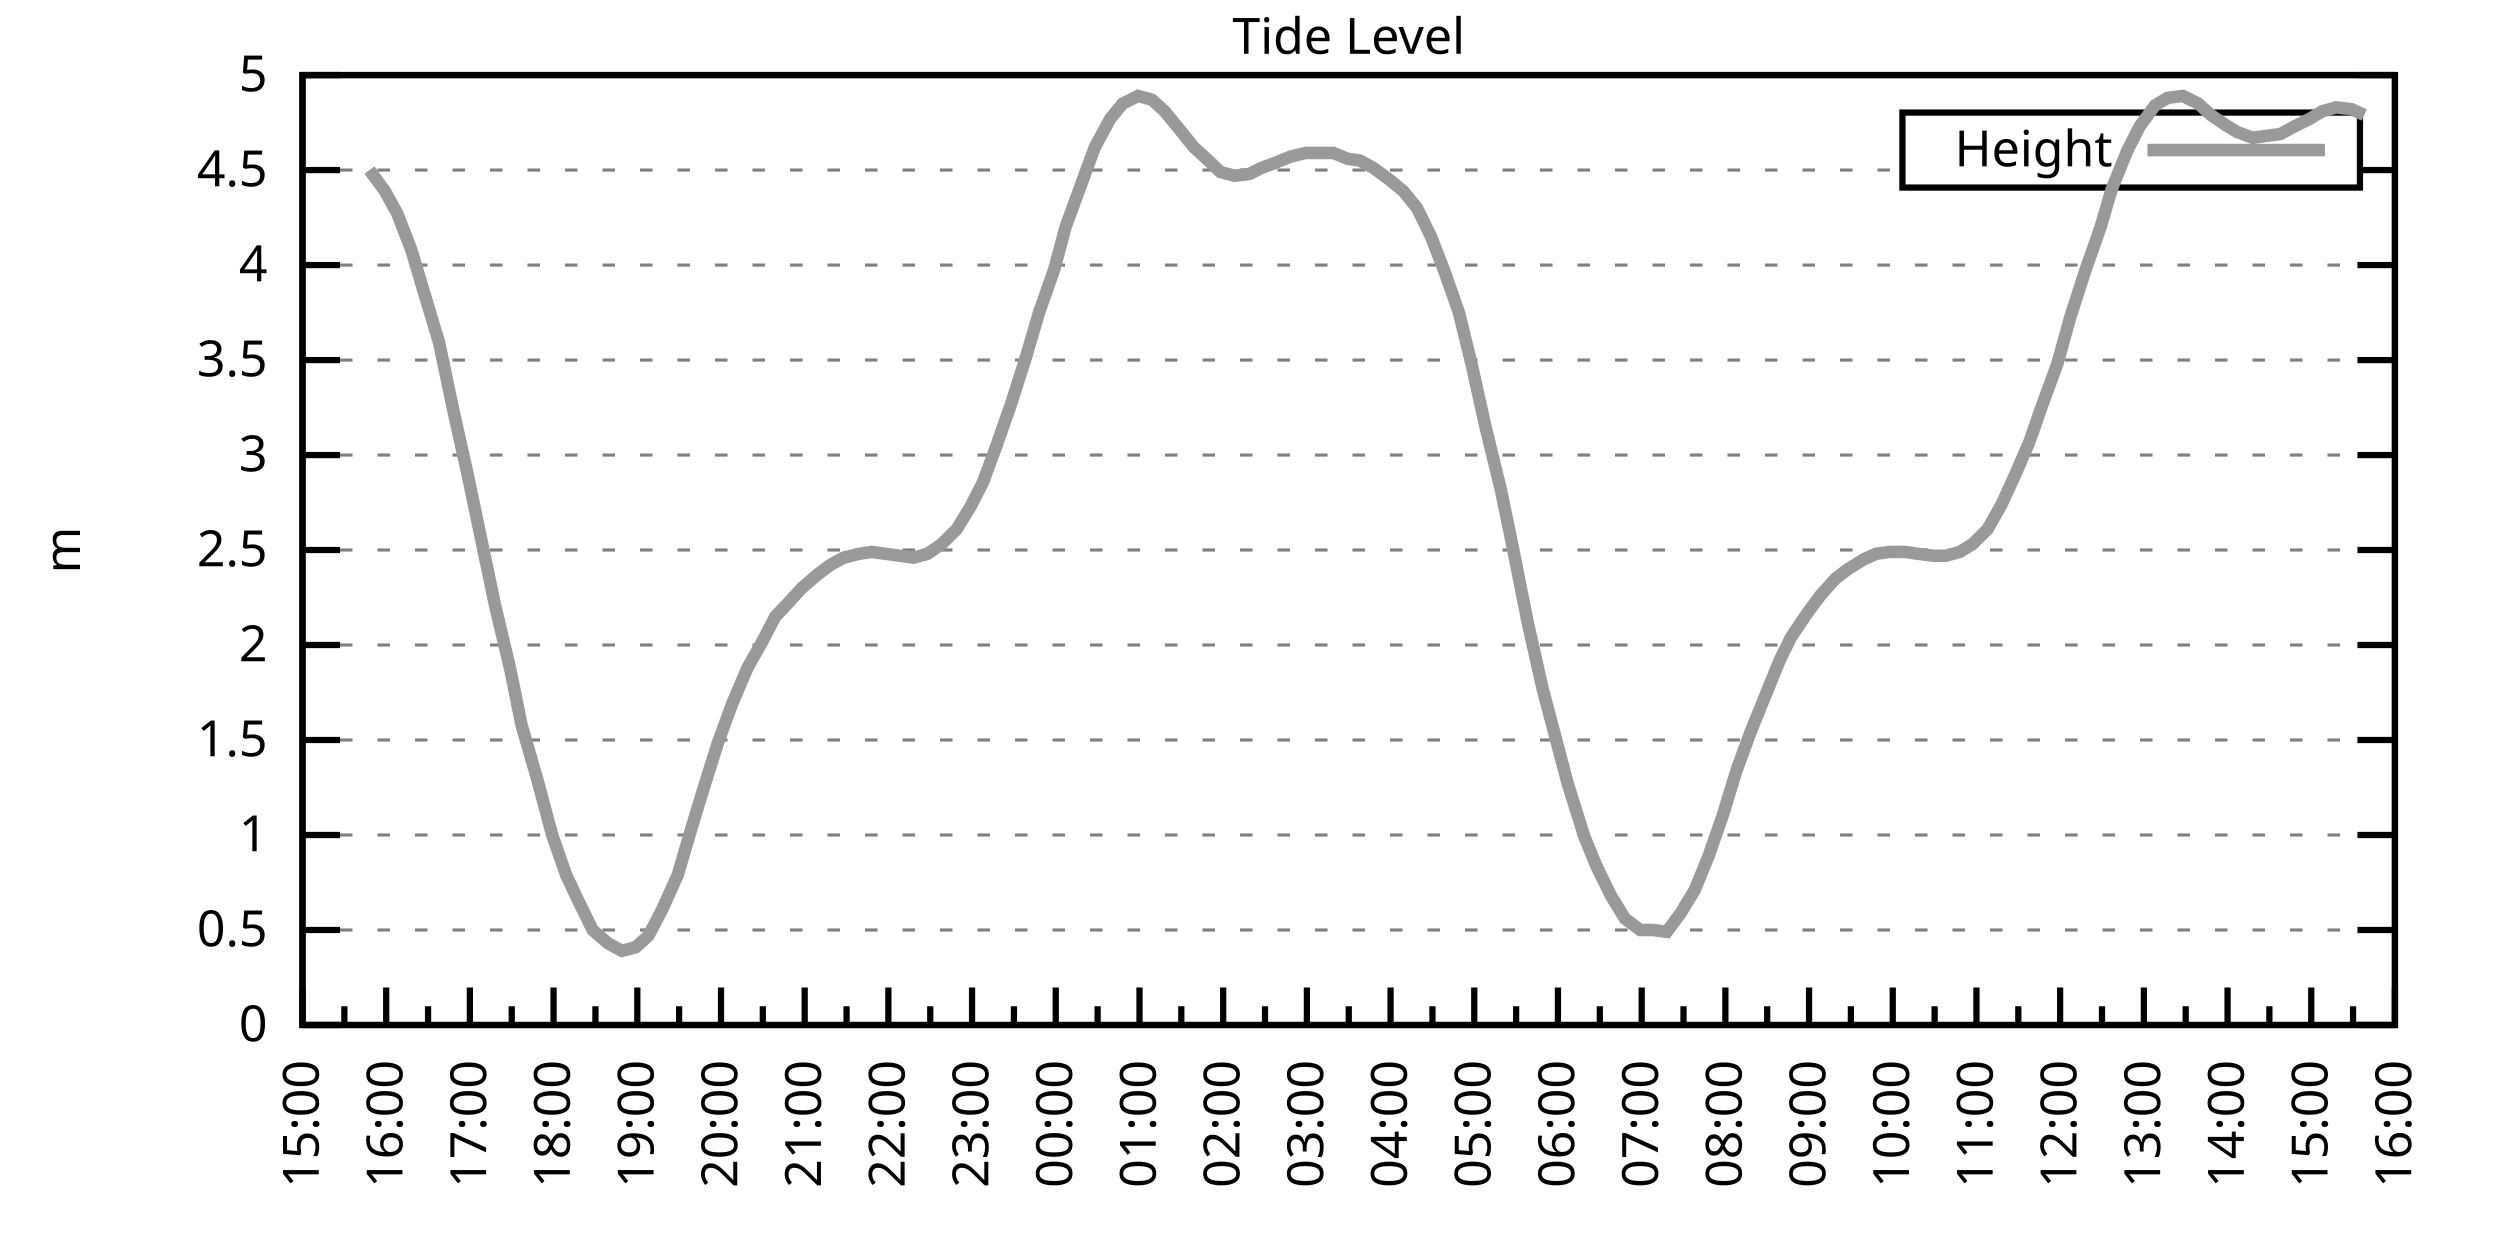
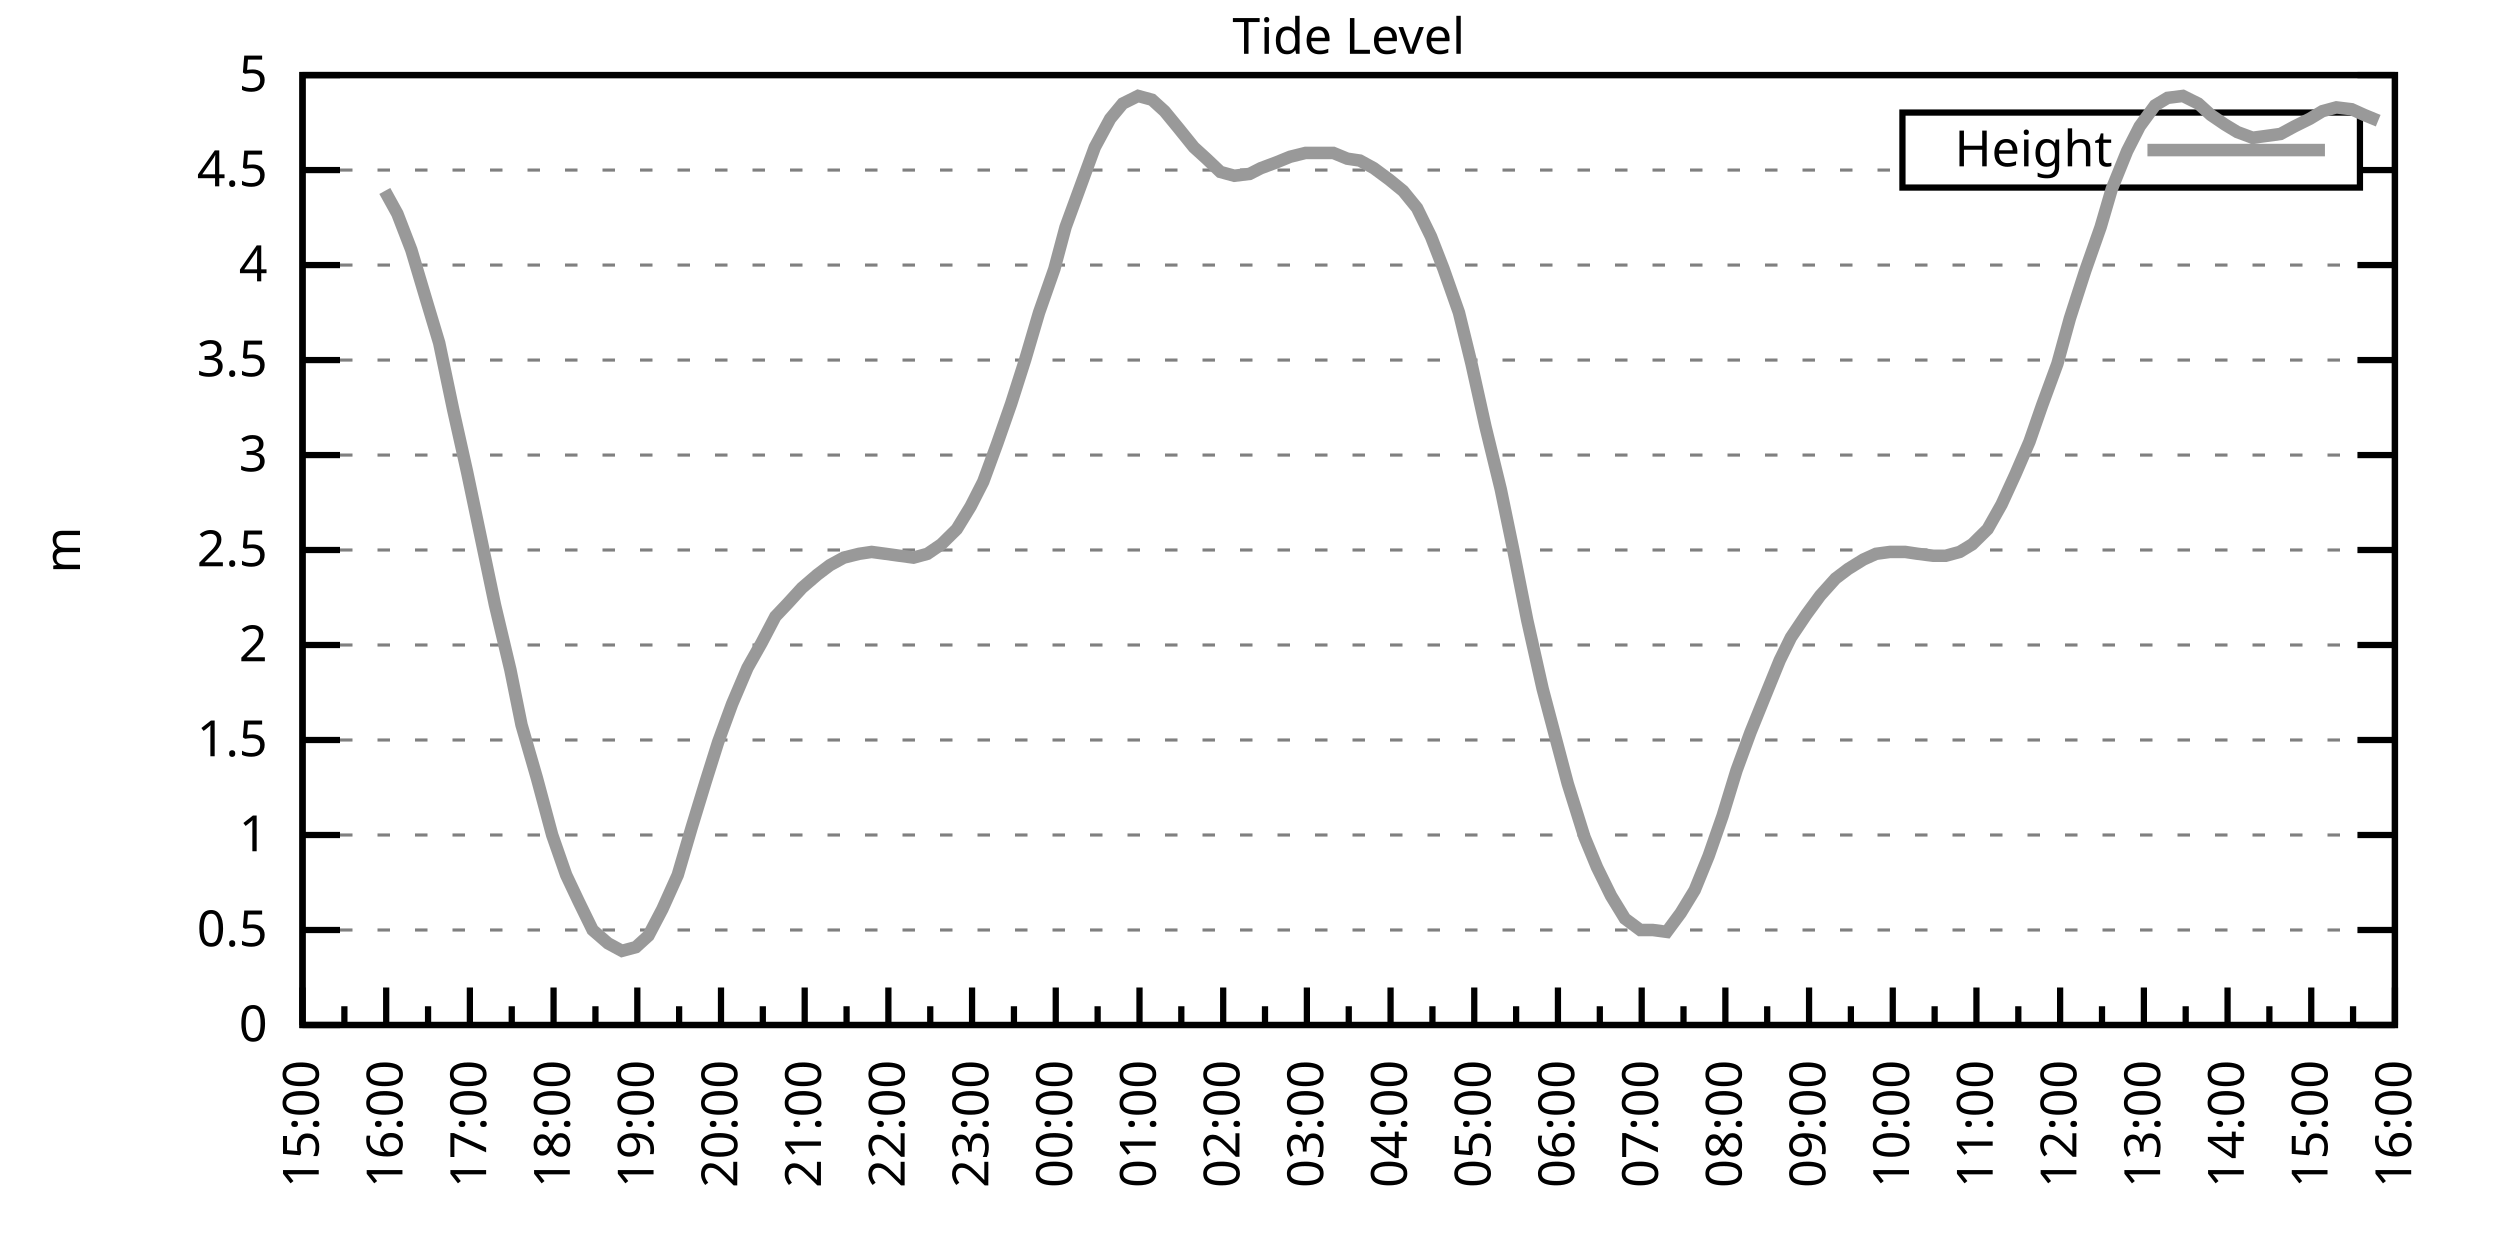
<svg xmlns="http://www.w3.org/2000/svg" xmlns:xlink="http://www.w3.org/1999/xlink" width="400" height="200" viewBox="0 0 400 200">
  <g id="gnuplot_canvas">
    <rect x="0" y="0" width="400" height="200" fill="none" />
    <defs>
      <circle id="gpDot" r="0.5" stroke-width="0.5" stroke="currentColor" />
      <path id="gpPt0" stroke-width="0.333" stroke="currentColor" d="M-1,0 h2 M0,-1 v2" />
      <path id="gpPt1" stroke-width="0.333" stroke="currentColor" d="M-1,-1 L1,1 M1,-1 L-1,1" />
      <path id="gpPt2" stroke-width="0.333" stroke="currentColor" d="M-1,0 L1,0 M0,-1 L0,1 M-1,-1 L1,1 M-1,1 L1,-1" />
      <rect id="gpPt3" stroke-width="0.333" stroke="currentColor" x="-1" y="-1" width="2" height="2" />
      <rect id="gpPt4" stroke-width="0.333" stroke="currentColor" fill="currentColor" x="-1" y="-1" width="2" height="2" />
      <circle id="gpPt5" stroke-width="0.333" stroke="currentColor" cx="0" cy="0" r="1" />
      <use xlink:href="#gpPt5" id="gpPt6" fill="currentColor" stroke="none" />
      <path id="gpPt7" stroke-width="0.333" stroke="currentColor" d="M0,-1.33 L-1.33,0.67 L1.33,0.67 z" />
      <use xlink:href="#gpPt7" id="gpPt8" fill="currentColor" stroke="none" />
      <use xlink:href="#gpPt7" id="gpPt9" stroke="currentColor" transform="rotate(180)" />
      <use xlink:href="#gpPt9" id="gpPt10" fill="currentColor" stroke="none" />
      <use xlink:href="#gpPt3" id="gpPt11" stroke="currentColor" transform="rotate(45)" />
      <use xlink:href="#gpPt11" id="gpPt12" fill="currentColor" stroke="none" />
      <path id="gpPt13" stroke-width="0.333" stroke="currentColor" d="M0,1.330 L1.265,0.411 L0.782,-1.067 L-0.782,-1.076 L-1.265,0.411 z" />
      <use xlink:href="#gpPt13" id="gpPt14" fill="currentColor" stroke="none" />
      <filter id="textbox" filterUnits="objectBoundingBox" x="0" y="0" height="1" width="1">
        <feFlood flood-color="white" flood-opacity="1" result="bgnd" />
        <feComposite in="SourceGraphic" in2="bgnd" operator="atop" />
      </filter>
      <filter id="greybox" filterUnits="objectBoundingBox" x="0" y="0" height="1" width="1">
        <feFlood flood-color="lightgrey" flood-opacity="1" result="grey" />
        <feComposite in="SourceGraphic" in2="grey" operator="atop" />
      </filter>
    </defs>
    <g fill="none" color="white" stroke="currentColor" stroke-width="1.00" stroke-linecap="butt" stroke-linejoin="miter">
</g>
    <g fill="none" color="black" stroke="currentColor" stroke-width="1.00" stroke-linecap="butt" stroke-linejoin="miter">
      <g stroke="none" shape-rendering="crispEdges">
        <polygon fill="rgb(255, 255, 255)" points="48.40,164.00 383.18,164.00 383.18,12.02 48.40,12.02 " />
      </g>
    </g>
    <g fill="none" color="black" stroke="currentColor" stroke-width="1.00" stroke-linecap="butt" stroke-linejoin="miter">
</g>
    <g fill="none" color="black" stroke="black" stroke-width="0.50" stroke-linecap="butt" stroke-linejoin="miter">
</g>
    <g fill="none" color="gray" stroke="currentColor" stroke-width="0.50" stroke-linecap="butt" stroke-linejoin="miter">
      <path stroke="gray" stroke-dasharray="2,4" class="gridline" d="M48.40,164.00 L383.19,164.00  " />
    </g>
    <g fill="none" color="gray" stroke="gray" stroke-width="1.00" stroke-linecap="butt" stroke-linejoin="miter">
</g>
    <g fill="none" color="black" stroke="currentColor" stroke-width="1.00" stroke-linecap="butt" stroke-linejoin="miter">
      <path stroke="black" d="M48.40,164.00 L54.40,164.00 M383.19,164.00 L377.19,164.00  " />
      <g transform="translate(42.80,166.60)" stroke="none" fill="black" font-family="Sans" font-size="8.00" text-anchor="end">
        <text>
          <tspan font-family="Sans"> 0</tspan>
        </text>
      </g>
    </g>
    <g fill="none" color="black" stroke="currentColor" stroke-width="1.00" stroke-linecap="butt" stroke-linejoin="miter">
</g>
    <g fill="none" color="black" stroke="black" stroke-width="0.50" stroke-linecap="butt" stroke-linejoin="miter">
</g>
    <g fill="none" color="gray" stroke="currentColor" stroke-width="0.50" stroke-linecap="butt" stroke-linejoin="miter">
      <path stroke="gray" stroke-dasharray="2,4" class="gridline" d="M48.40,148.80 L383.19,148.80  " />
    </g>
    <g fill="none" color="gray" stroke="gray" stroke-width="1.00" stroke-linecap="butt" stroke-linejoin="miter">
</g>
    <g fill="none" color="black" stroke="currentColor" stroke-width="1.00" stroke-linecap="butt" stroke-linejoin="miter">
      <path stroke="black" d="M48.40,148.80 L54.40,148.80 M383.19,148.80 L377.19,148.80  " />
      <g transform="translate(42.80,151.40)" stroke="none" fill="black" font-family="Sans" font-size="8.00" text-anchor="end">
        <text>
          <tspan font-family="Sans"> 0.5</tspan>
        </text>
      </g>
    </g>
    <g fill="none" color="black" stroke="currentColor" stroke-width="1.00" stroke-linecap="butt" stroke-linejoin="miter">
</g>
    <g fill="none" color="black" stroke="black" stroke-width="0.50" stroke-linecap="butt" stroke-linejoin="miter">
</g>
    <g fill="none" color="gray" stroke="currentColor" stroke-width="0.50" stroke-linecap="butt" stroke-linejoin="miter">
      <path stroke="gray" stroke-dasharray="2,4" class="gridline" d="M48.40,133.60 L383.19,133.60  " />
    </g>
    <g fill="none" color="gray" stroke="gray" stroke-width="1.00" stroke-linecap="butt" stroke-linejoin="miter">
</g>
    <g fill="none" color="black" stroke="currentColor" stroke-width="1.00" stroke-linecap="butt" stroke-linejoin="miter">
      <path stroke="black" d="M48.40,133.60 L54.40,133.60 M383.19,133.60 L377.19,133.60  " />
      <g transform="translate(42.80,136.20)" stroke="none" fill="black" font-family="Sans" font-size="8.00" text-anchor="end">
        <text>
          <tspan font-family="Sans"> 1</tspan>
        </text>
      </g>
    </g>
    <g fill="none" color="black" stroke="currentColor" stroke-width="1.00" stroke-linecap="butt" stroke-linejoin="miter">
</g>
    <g fill="none" color="black" stroke="black" stroke-width="0.50" stroke-linecap="butt" stroke-linejoin="miter">
</g>
    <g fill="none" color="gray" stroke="currentColor" stroke-width="0.50" stroke-linecap="butt" stroke-linejoin="miter">
      <path stroke="gray" stroke-dasharray="2,4" class="gridline" d="M48.40,118.40 L383.19,118.40  " />
    </g>
    <g fill="none" color="gray" stroke="gray" stroke-width="1.00" stroke-linecap="butt" stroke-linejoin="miter">
</g>
    <g fill="none" color="black" stroke="currentColor" stroke-width="1.00" stroke-linecap="butt" stroke-linejoin="miter">
      <path stroke="black" d="M48.40,118.40 L54.40,118.40 M383.19,118.40 L377.19,118.40  " />
      <g transform="translate(42.80,121.00)" stroke="none" fill="black" font-family="Sans" font-size="8.00" text-anchor="end">
        <text>
          <tspan font-family="Sans"> 1.5</tspan>
        </text>
      </g>
    </g>
    <g fill="none" color="black" stroke="currentColor" stroke-width="1.00" stroke-linecap="butt" stroke-linejoin="miter">
</g>
    <g fill="none" color="black" stroke="black" stroke-width="0.50" stroke-linecap="butt" stroke-linejoin="miter">
</g>
    <g fill="none" color="gray" stroke="currentColor" stroke-width="0.50" stroke-linecap="butt" stroke-linejoin="miter">
      <path stroke="gray" stroke-dasharray="2,4" class="gridline" d="M48.40,103.20 L383.19,103.20  " />
    </g>
    <g fill="none" color="gray" stroke="gray" stroke-width="1.00" stroke-linecap="butt" stroke-linejoin="miter">
</g>
    <g fill="none" color="black" stroke="currentColor" stroke-width="1.00" stroke-linecap="butt" stroke-linejoin="miter">
      <path stroke="black" d="M48.40,103.20 L54.40,103.20 M383.19,103.20 L377.19,103.20  " />
      <g transform="translate(42.80,105.80)" stroke="none" fill="black" font-family="Sans" font-size="8.00" text-anchor="end">
        <text>
          <tspan font-family="Sans"> 2</tspan>
        </text>
      </g>
    </g>
    <g fill="none" color="black" stroke="currentColor" stroke-width="1.00" stroke-linecap="butt" stroke-linejoin="miter">
</g>
    <g fill="none" color="black" stroke="black" stroke-width="0.50" stroke-linecap="butt" stroke-linejoin="miter">
</g>
    <g fill="none" color="gray" stroke="currentColor" stroke-width="0.50" stroke-linecap="butt" stroke-linejoin="miter">
      <path stroke="gray" stroke-dasharray="2,4" class="gridline" d="M48.40,88.00 L383.19,88.00  " />
    </g>
    <g fill="none" color="gray" stroke="gray" stroke-width="1.00" stroke-linecap="butt" stroke-linejoin="miter">
</g>
    <g fill="none" color="black" stroke="currentColor" stroke-width="1.00" stroke-linecap="butt" stroke-linejoin="miter">
      <path stroke="black" d="M48.40,88.00 L54.40,88.00 M383.19,88.00 L377.19,88.00  " />
      <g transform="translate(42.80,90.60)" stroke="none" fill="black" font-family="Sans" font-size="8.00" text-anchor="end">
        <text>
          <tspan font-family="Sans"> 2.5</tspan>
        </text>
      </g>
    </g>
    <g fill="none" color="black" stroke="currentColor" stroke-width="1.00" stroke-linecap="butt" stroke-linejoin="miter">
</g>
    <g fill="none" color="black" stroke="black" stroke-width="0.50" stroke-linecap="butt" stroke-linejoin="miter">
</g>
    <g fill="none" color="gray" stroke="currentColor" stroke-width="0.50" stroke-linecap="butt" stroke-linejoin="miter">
      <path stroke="gray" stroke-dasharray="2,4" class="gridline" d="M48.40,72.81 L383.19,72.81  " />
    </g>
    <g fill="none" color="gray" stroke="gray" stroke-width="1.00" stroke-linecap="butt" stroke-linejoin="miter">
</g>
    <g fill="none" color="black" stroke="currentColor" stroke-width="1.00" stroke-linecap="butt" stroke-linejoin="miter">
      <path stroke="black" d="M48.40,72.81 L54.40,72.81 M383.19,72.81 L377.19,72.81  " />
      <g transform="translate(42.80,75.41)" stroke="none" fill="black" font-family="Sans" font-size="8.00" text-anchor="end">
        <text>
          <tspan font-family="Sans"> 3</tspan>
        </text>
      </g>
    </g>
    <g fill="none" color="black" stroke="currentColor" stroke-width="1.00" stroke-linecap="butt" stroke-linejoin="miter">
</g>
    <g fill="none" color="black" stroke="black" stroke-width="0.50" stroke-linecap="butt" stroke-linejoin="miter">
</g>
    <g fill="none" color="gray" stroke="currentColor" stroke-width="0.50" stroke-linecap="butt" stroke-linejoin="miter">
      <path stroke="gray" stroke-dasharray="2,4" class="gridline" d="M48.40,57.61 L383.19,57.61  " />
    </g>
    <g fill="none" color="gray" stroke="gray" stroke-width="1.00" stroke-linecap="butt" stroke-linejoin="miter">
</g>
    <g fill="none" color="black" stroke="currentColor" stroke-width="1.00" stroke-linecap="butt" stroke-linejoin="miter">
      <path stroke="black" d="M48.40,57.61 L54.40,57.61 M383.19,57.61 L377.19,57.61  " />
      <g transform="translate(42.80,60.21)" stroke="none" fill="black" font-family="Sans" font-size="8.00" text-anchor="end">
        <text>
          <tspan font-family="Sans"> 3.5</tspan>
        </text>
      </g>
    </g>
    <g fill="none" color="black" stroke="currentColor" stroke-width="1.00" stroke-linecap="butt" stroke-linejoin="miter">
</g>
    <g fill="none" color="black" stroke="black" stroke-width="0.50" stroke-linecap="butt" stroke-linejoin="miter">
</g>
    <g fill="none" color="gray" stroke="currentColor" stroke-width="0.50" stroke-linecap="butt" stroke-linejoin="miter">
      <path stroke="gray" stroke-dasharray="2,4" class="gridline" d="M48.40,42.41 L383.19,42.41  " />
    </g>
    <g fill="none" color="gray" stroke="gray" stroke-width="1.00" stroke-linecap="butt" stroke-linejoin="miter">
</g>
    <g fill="none" color="black" stroke="currentColor" stroke-width="1.00" stroke-linecap="butt" stroke-linejoin="miter">
      <path stroke="black" d="M48.40,42.41 L54.40,42.41 M383.19,42.41 L377.19,42.41  " />
      <g transform="translate(42.80,45.01)" stroke="none" fill="black" font-family="Sans" font-size="8.00" text-anchor="end">
        <text>
          <tspan font-family="Sans"> 4</tspan>
        </text>
      </g>
    </g>
    <g fill="none" color="black" stroke="currentColor" stroke-width="1.00" stroke-linecap="butt" stroke-linejoin="miter">
</g>
    <g fill="none" color="black" stroke="black" stroke-width="0.50" stroke-linecap="butt" stroke-linejoin="miter">
</g>
    <g fill="none" color="gray" stroke="currentColor" stroke-width="0.50" stroke-linecap="butt" stroke-linejoin="miter">
      <path stroke="gray" stroke-dasharray="2,4" class="gridline" d="M48.40,27.21 L304.39,27.21 M377.59,27.21 L383.19,27.21  " />
    </g>
    <g fill="none" color="gray" stroke="gray" stroke-width="1.00" stroke-linecap="butt" stroke-linejoin="miter">
</g>
    <g fill="none" color="black" stroke="currentColor" stroke-width="1.00" stroke-linecap="butt" stroke-linejoin="miter">
      <path stroke="black" d="M48.40,27.21 L54.40,27.21 M383.19,27.21 L377.19,27.21  " />
      <g transform="translate(42.80,29.81)" stroke="none" fill="black" font-family="Sans" font-size="8.00" text-anchor="end">
        <text>
          <tspan font-family="Sans"> 4.5</tspan>
        </text>
      </g>
    </g>
    <g fill="none" color="black" stroke="currentColor" stroke-width="1.00" stroke-linecap="butt" stroke-linejoin="miter">
</g>
    <g fill="none" color="black" stroke="black" stroke-width="0.50" stroke-linecap="butt" stroke-linejoin="miter">
</g>
    <g fill="none" color="gray" stroke="currentColor" stroke-width="0.50" stroke-linecap="butt" stroke-linejoin="miter">
      <path stroke="gray" stroke-dasharray="2,4" class="gridline" d="M48.40,12.01 L383.19,12.01  " />
    </g>
    <g fill="none" color="gray" stroke="gray" stroke-width="1.00" stroke-linecap="butt" stroke-linejoin="miter">
</g>
    <g fill="none" color="black" stroke="currentColor" stroke-width="1.00" stroke-linecap="butt" stroke-linejoin="miter">
      <path stroke="black" d="M48.40,12.01 L54.40,12.01 M383.19,12.01 L377.19,12.01  " />
      <g transform="translate(42.80,14.61)" stroke="none" fill="black" font-family="Sans" font-size="8.00" text-anchor="end">
        <text>
          <tspan font-family="Sans"> 5</tspan>
        </text>
      </g>
    </g>
    <g fill="none" color="black" stroke="currentColor" stroke-width="1.00" stroke-linecap="butt" stroke-linejoin="miter">
      <path stroke="black" d="M48.40,164.00 L48.40,158.00  " />
      <g transform="translate(51.00,169.60) rotate(270)" stroke="none" fill="black" font-family="Sans" font-size="8.00" text-anchor="end">
        <text>
          <tspan font-family="Sans">15:00</tspan>
        </text>
      </g>
    </g>
    <g fill="none" color="black" stroke="currentColor" stroke-width="1.00" stroke-linecap="butt" stroke-linejoin="miter">
      <path stroke="black" d="M55.10,164.00 L55.10,161.00 M61.79,164.00 L61.79,158.00  " />
      <g transform="translate(64.39,169.60) rotate(270)" stroke="none" fill="black" font-family="Sans" font-size="8.00" text-anchor="end">
        <text>
          <tspan font-family="Sans">16:00</tspan>
        </text>
      </g>
    </g>
    <g fill="none" color="black" stroke="currentColor" stroke-width="1.00" stroke-linecap="butt" stroke-linejoin="miter">
      <path stroke="black" d="M68.49,164.00 L68.49,161.00 M75.18,164.00 L75.18,158.00  " />
      <g transform="translate(77.78,169.60) rotate(270)" stroke="none" fill="black" font-family="Sans" font-size="8.00" text-anchor="end">
        <text>
          <tspan font-family="Sans">17:00</tspan>
        </text>
      </g>
    </g>
    <g fill="none" color="black" stroke="currentColor" stroke-width="1.00" stroke-linecap="butt" stroke-linejoin="miter">
      <path stroke="black" d="M81.88,164.00 L81.88,161.00 M88.57,164.00 L88.57,158.00  " />
      <g transform="translate(91.17,169.60) rotate(270)" stroke="none" fill="black" font-family="Sans" font-size="8.00" text-anchor="end">
        <text>
          <tspan font-family="Sans">18:00</tspan>
        </text>
      </g>
    </g>
    <g fill="none" color="black" stroke="currentColor" stroke-width="1.00" stroke-linecap="butt" stroke-linejoin="miter">
      <path stroke="black" d="M95.27,164.00 L95.27,161.00 M101.97,164.00 L101.97,158.00  " />
      <g transform="translate(104.57,169.60) rotate(270)" stroke="none" fill="black" font-family="Sans" font-size="8.00" text-anchor="end">
        <text>
          <tspan font-family="Sans">19:00</tspan>
        </text>
      </g>
    </g>
    <g fill="none" color="black" stroke="currentColor" stroke-width="1.00" stroke-linecap="butt" stroke-linejoin="miter">
      <path stroke="black" d="M108.66,164.00 L108.66,161.00 M115.36,164.00 L115.36,158.00  " />
      <g transform="translate(117.96,169.60) rotate(270)" stroke="none" fill="black" font-family="Sans" font-size="8.00" text-anchor="end">
        <text>
          <tspan font-family="Sans">20:00</tspan>
        </text>
      </g>
    </g>
    <g fill="none" color="black" stroke="currentColor" stroke-width="1.00" stroke-linecap="butt" stroke-linejoin="miter">
      <path stroke="black" d="M122.05,164.00 L122.05,161.00 M128.75,164.00 L128.75,158.00  " />
      <g transform="translate(131.35,169.60) rotate(270)" stroke="none" fill="black" font-family="Sans" font-size="8.00" text-anchor="end">
        <text>
          <tspan font-family="Sans">21:00</tspan>
        </text>
      </g>
    </g>
    <g fill="none" color="black" stroke="currentColor" stroke-width="1.00" stroke-linecap="butt" stroke-linejoin="miter">
      <path stroke="black" d="M135.45,164.00 L135.45,161.00 M142.14,164.00 L142.14,158.00  " />
      <g transform="translate(144.74,169.60) rotate(270)" stroke="none" fill="black" font-family="Sans" font-size="8.00" text-anchor="end">
        <text>
          <tspan font-family="Sans">22:00</tspan>
        </text>
      </g>
    </g>
    <g fill="none" color="black" stroke="currentColor" stroke-width="1.00" stroke-linecap="butt" stroke-linejoin="miter">
      <path stroke="black" d="M148.84,164.00 L148.84,161.00 M155.53,164.00 L155.53,158.00  " />
      <g transform="translate(158.13,169.60) rotate(270)" stroke="none" fill="black" font-family="Sans" font-size="8.00" text-anchor="end">
        <text>
          <tspan font-family="Sans">23:00</tspan>
        </text>
      </g>
    </g>
    <g fill="none" color="black" stroke="currentColor" stroke-width="1.00" stroke-linecap="butt" stroke-linejoin="miter">
      <path stroke="black" d="M162.23,164.00 L162.23,161.00 M168.92,164.00 L168.92,158.00  " />
      <g transform="translate(171.52,169.60) rotate(270)" stroke="none" fill="black" font-family="Sans" font-size="8.00" text-anchor="end">
        <text>
          <tspan font-family="Sans">00:00</tspan>
        </text>
      </g>
    </g>
    <g fill="none" color="black" stroke="currentColor" stroke-width="1.00" stroke-linecap="butt" stroke-linejoin="miter">
      <path stroke="black" d="M175.62,164.00 L175.62,161.00 M182.32,164.00 L182.32,158.00  " />
      <g transform="translate(184.92,169.60) rotate(270)" stroke="none" fill="black" font-family="Sans" font-size="8.00" text-anchor="end">
        <text>
          <tspan font-family="Sans">01:00</tspan>
        </text>
      </g>
    </g>
    <g fill="none" color="black" stroke="currentColor" stroke-width="1.00" stroke-linecap="butt" stroke-linejoin="miter">
      <path stroke="black" d="M189.01,164.00 L189.01,161.00 M195.71,164.00 L195.71,158.00  " />
      <g transform="translate(198.31,169.60) rotate(270)" stroke="none" fill="black" font-family="Sans" font-size="8.00" text-anchor="end">
        <text>
          <tspan font-family="Sans">02:00</tspan>
        </text>
      </g>
    </g>
    <g fill="none" color="black" stroke="currentColor" stroke-width="1.00" stroke-linecap="butt" stroke-linejoin="miter">
      <path stroke="black" d="M202.40,164.00 L202.40,161.00 M209.10,164.00 L209.10,158.00  " />
      <g transform="translate(211.70,169.60) rotate(270)" stroke="none" fill="black" font-family="Sans" font-size="8.00" text-anchor="end">
        <text>
          <tspan font-family="Sans">03:00</tspan>
        </text>
      </g>
    </g>
    <g fill="none" color="black" stroke="currentColor" stroke-width="1.00" stroke-linecap="butt" stroke-linejoin="miter">
      <path stroke="black" d="M215.80,164.00 L215.80,161.00 M222.49,164.00 L222.49,158.00  " />
      <g transform="translate(225.09,169.60) rotate(270)" stroke="none" fill="black" font-family="Sans" font-size="8.00" text-anchor="end">
        <text>
          <tspan font-family="Sans">04:00</tspan>
        </text>
      </g>
    </g>
    <g fill="none" color="black" stroke="currentColor" stroke-width="1.00" stroke-linecap="butt" stroke-linejoin="miter">
      <path stroke="black" d="M229.19,164.00 L229.19,161.00 M235.88,164.00 L235.88,158.00  " />
      <g transform="translate(238.48,169.60) rotate(270)" stroke="none" fill="black" font-family="Sans" font-size="8.00" text-anchor="end">
        <text>
          <tspan font-family="Sans">05:00</tspan>
        </text>
      </g>
    </g>
    <g fill="none" color="black" stroke="currentColor" stroke-width="1.00" stroke-linecap="butt" stroke-linejoin="miter">
      <path stroke="black" d="M242.58,164.00 L242.58,161.00 M249.27,164.00 L249.27,158.00  " />
      <g transform="translate(251.87,169.60) rotate(270)" stroke="none" fill="black" font-family="Sans" font-size="8.00" text-anchor="end">
        <text>
          <tspan font-family="Sans">06:00</tspan>
        </text>
      </g>
    </g>
    <g fill="none" color="black" stroke="currentColor" stroke-width="1.00" stroke-linecap="butt" stroke-linejoin="miter">
      <path stroke="black" d="M255.97,164.00 L255.97,161.00 M262.67,164.00 L262.67,158.00  " />
      <g transform="translate(265.27,169.60) rotate(270)" stroke="none" fill="black" font-family="Sans" font-size="8.00" text-anchor="end">
        <text>
          <tspan font-family="Sans">07:00</tspan>
        </text>
      </g>
    </g>
    <g fill="none" color="black" stroke="currentColor" stroke-width="1.00" stroke-linecap="butt" stroke-linejoin="miter">
      <path stroke="black" d="M269.36,164.00 L269.36,161.00 M276.06,164.00 L276.06,158.00  " />
      <g transform="translate(278.66,169.60) rotate(270)" stroke="none" fill="black" font-family="Sans" font-size="8.00" text-anchor="end">
        <text>
          <tspan font-family="Sans">08:00</tspan>
        </text>
      </g>
    </g>
    <g fill="none" color="black" stroke="currentColor" stroke-width="1.00" stroke-linecap="butt" stroke-linejoin="miter">
      <path stroke="black" d="M282.75,164.00 L282.75,161.00 M289.45,164.00 L289.45,158.00  " />
      <g transform="translate(292.05,169.60) rotate(270)" stroke="none" fill="black" font-family="Sans" font-size="8.00" text-anchor="end">
        <text>
          <tspan font-family="Sans">09:00</tspan>
        </text>
      </g>
    </g>
    <g fill="none" color="black" stroke="currentColor" stroke-width="1.00" stroke-linecap="butt" stroke-linejoin="miter">
      <path stroke="black" d="M296.14,164.00 L296.14,161.00 M302.84,164.00 L302.84,158.00  " />
      <g transform="translate(305.44,169.60) rotate(270)" stroke="none" fill="black" font-family="Sans" font-size="8.00" text-anchor="end">
        <text>
          <tspan font-family="Sans">10:00</tspan>
        </text>
      </g>
    </g>
    <g fill="none" color="black" stroke="currentColor" stroke-width="1.00" stroke-linecap="butt" stroke-linejoin="miter">
      <path stroke="black" d="M309.54,164.00 L309.54,161.00 M316.23,164.00 L316.23,158.00  " />
      <g transform="translate(318.83,169.60) rotate(270)" stroke="none" fill="black" font-family="Sans" font-size="8.00" text-anchor="end">
        <text>
          <tspan font-family="Sans">11:00</tspan>
        </text>
      </g>
    </g>
    <g fill="none" color="black" stroke="currentColor" stroke-width="1.00" stroke-linecap="butt" stroke-linejoin="miter">
      <path stroke="black" d="M322.93,164.00 L322.93,161.00 M329.62,164.00 L329.62,158.00  " />
      <g transform="translate(332.22,169.60) rotate(270)" stroke="none" fill="black" font-family="Sans" font-size="8.00" text-anchor="end">
        <text>
          <tspan font-family="Sans">12:00</tspan>
        </text>
      </g>
    </g>
    <g fill="none" color="black" stroke="currentColor" stroke-width="1.00" stroke-linecap="butt" stroke-linejoin="miter">
      <path stroke="black" d="M336.32,164.00 L336.32,161.00 M343.02,164.00 L343.02,158.00  " />
      <g transform="translate(345.62,169.60) rotate(270)" stroke="none" fill="black" font-family="Sans" font-size="8.00" text-anchor="end">
        <text>
          <tspan font-family="Sans">13:00</tspan>
        </text>
      </g>
    </g>
    <g fill="none" color="black" stroke="currentColor" stroke-width="1.00" stroke-linecap="butt" stroke-linejoin="miter">
      <path stroke="black" d="M349.71,164.00 L349.71,161.00 M356.41,164.00 L356.41,158.00  " />
      <g transform="translate(359.01,169.60) rotate(270)" stroke="none" fill="black" font-family="Sans" font-size="8.00" text-anchor="end">
        <text>
          <tspan font-family="Sans">14:00</tspan>
        </text>
      </g>
    </g>
    <g fill="none" color="black" stroke="currentColor" stroke-width="1.00" stroke-linecap="butt" stroke-linejoin="miter">
      <path stroke="black" d="M363.10,164.00 L363.10,161.00 M369.80,164.00 L369.80,158.00  " />
      <g transform="translate(372.40,169.60) rotate(270)" stroke="none" fill="black" font-family="Sans" font-size="8.00" text-anchor="end">
        <text>
          <tspan font-family="Sans">15:00</tspan>
        </text>
      </g>
    </g>
    <g fill="none" color="black" stroke="currentColor" stroke-width="1.00" stroke-linecap="butt" stroke-linejoin="miter">
      <path stroke="black" d="M376.49,164.00 L376.49,161.00 M383.19,164.00 L383.19,158.00  " />
      <g transform="translate(385.79,169.60) rotate(270)" stroke="none" fill="black" font-family="Sans" font-size="8.00" text-anchor="end">
        <text>
          <tspan font-family="Sans">16:00</tspan>
        </text>
      </g>
    </g>
    <g fill="none" color="black" stroke="currentColor" stroke-width="1.00" stroke-linecap="butt" stroke-linejoin="miter">
</g>
    <g fill="none" color="black" stroke="currentColor" stroke-width="1.00" stroke-linecap="butt" stroke-linejoin="miter">
      <path stroke="black" d="M48.40,12.01 L48.40,164.00 L383.19,164.00 L383.19,12.01 L48.40,12.01 Z  " />
    </g>
    <g fill="none" color="black" stroke="currentColor" stroke-width="1.00" stroke-linecap="butt" stroke-linejoin="miter">
      <g transform="translate(12.80,88.01) rotate(270)" stroke="none" fill="black" font-family="Sans" font-size="8.00" text-anchor="middle">
        <text>
          <tspan font-family="Sans">m</tspan>
        </text>
      </g>
    </g>
    <g fill="none" color="black" stroke="currentColor" stroke-width="1.00" stroke-linecap="butt" stroke-linejoin="miter">
</g>
    <g fill="none" color="black" stroke="currentColor" stroke-width="1.00" stroke-linecap="butt" stroke-linejoin="miter">
      <path stroke="black" d="M304.39,30.01 L304.39,18.01 L377.59,18.01 L377.59,30.01 L304.39,30.01 Z  " />
    </g>
    <g id="Tide_level_plot_1">
      <g fill="none" color="white" stroke="black" stroke-width="2.00" stroke-linecap="butt" stroke-linejoin="miter">
</g>
      <g fill="none" color="black" stroke="currentColor" stroke-width="2.00" stroke-linecap="butt" stroke-linejoin="miter">
        <g transform="translate(337.99,26.61)" stroke="none" fill="black" font-family="Sans" font-size="8.00" text-anchor="end">
          <text>
            <tspan font-family="Sans">Height</tspan>
          </text>
        </g>
      </g>
      <g fill="none" color="black" stroke="currentColor" stroke-width="2.00" stroke-linecap="butt" stroke-linejoin="miter">
-         <path stroke="rgb(153, 153, 153)" d="M343.59,24.01 L371.99,24.01 M59.11,27.21 L61.57,30.55 L63.58,34.20 L65.81,39.98 L68.26,48.18 L70.27,54.87   L72.50,65.51 L74.74,75.54 L76.97,86.18 L79.20,96.82 L81.66,107.16 L83.44,115.97 L85.90,124.48 L88.35,133.60   L90.58,139.99 L92.59,144.24 L94.82,148.80 L97.28,150.93 L99.51,152.14 L101.74,151.54 L103.75,149.71 L105.98,145.46   L108.44,139.99 L110.67,132.39 L112.90,125.09 L114.91,118.71 L117.14,112.63 L119.60,106.85 L121.83,102.90 L124.06,98.64   L126.07,96.52 L128.30,94.08 L130.76,91.96 L132.77,90.44 L135.00,89.22 L137.45,88.61 L139.46,88.31 L141.69,88.61   L143.93,88.92 L146.16,89.22 L148.39,88.61 L150.62,87.09 L153.08,84.66 L155.31,81.01 L157.32,77.06 L159.55,70.98   L161.78,64.60 L164.01,57.61 L166.25,50.01 L168.70,43.02 L170.49,36.33 L172.94,29.64 L175.17,23.56 L177.63,19.00   L179.64,16.57 L182.09,15.35 L184.32,15.96 L186.33,17.79 L188.57,20.52 L191.02,23.56 L193.03,25.39 L195.26,27.51   L197.49,28.12 L199.95,27.82 L201.73,26.91 L204.19,25.99 L206.42,25.08 L208.88,24.47 L210.88,24.47 L213.34,24.47   L215.57,25.39 L217.58,25.69 L219.81,26.91 L222.27,28.73 L224.50,30.55 L226.73,33.29 L228.96,37.85 L230.97,43.02   L233.43,50.01 L235.44,58.21 L237.67,68.25 L240.12,78.28 L242.13,88.00 L244.36,99.25 L246.82,110.20 L250.84,125.39   L253.51,133.91 L255.52,138.77 L257.76,143.33 L259.99,146.98 L262.44,148.80 L264.45,148.80 L266.68,149.10 L268.92,146.07   L271.15,142.42 L273.38,136.95 L275.61,130.56 L277.84,123.27 L280.07,117.19 L282.53,111.11 L284.76,105.64 L286.55,101.99   L289.00,98.34 L291.23,95.30 L293.69,92.56 L295.70,91.04 L298.15,89.52 L300.16,88.61 L302.39,88.31 L304.85,88.31   L306.86,88.61 L309.31,88.92 L311.32,88.92 L313.55,88.31 L315.56,87.09 L318.02,84.66 L320.25,80.71 L322.48,75.85   L324.71,70.68 L326.72,64.90 L329.18,58.21 L331.19,50.92 L333.64,43.32 L336.10,36.33 L337.88,30.25 L340.34,24.17   L342.35,20.22 L344.80,16.87 L346.81,15.66 L349.26,15.35 L351.72,16.57 L353.73,18.39 L355.96,19.91 L357.97,21.13   L360.42,22.04 L362.66,21.74 L364.89,21.43 L367.12,20.22 L369.58,19.00 L371.58,17.79 L373.82,17.18 L376.27,17.48   L378.28,18.39  " />
+         <path stroke="rgb(153, 153, 153)" d="M343.59,24.01 L371.99,24.01 M61.57,30.55 L63.58,34.20 L65.81,39.98 L68.26,48.18 L70.27,54.87 L72.50,65.51   L74.74,75.54 L76.97,86.18 L79.20,96.82 L81.66,107.16 L83.44,115.97 L85.90,124.48 L88.35,133.60 L90.58,139.99   L92.59,144.24 L94.82,148.80 L97.28,150.93 L99.51,152.14 L101.74,151.54 L103.75,149.71 L105.98,145.46 L108.44,139.99   L110.67,132.39 L112.90,125.09 L114.91,118.71 L117.14,112.63 L119.60,106.85 L121.83,102.90 L124.06,98.64 L126.07,96.52   L128.30,94.08 L130.76,91.96 L132.77,90.44 L135.00,89.22 L137.45,88.61 L139.46,88.31 L141.69,88.61 L143.93,88.92   L146.16,89.22 L148.39,88.61 L150.62,87.09 L153.08,84.66 L155.31,81.01 L157.32,77.06 L159.55,70.98 L161.78,64.60   L164.01,57.61 L166.25,50.01 L168.70,43.02 L170.49,36.33 L172.94,29.64 L175.17,23.56 L177.63,19.00 L179.64,16.57   L182.09,15.35 L184.32,15.96 L186.33,17.79 L188.57,20.52 L191.02,23.56 L193.03,25.39 L195.26,27.51 L197.49,28.12   L199.95,27.82 L201.73,26.91 L204.19,25.99 L206.42,25.08 L208.88,24.47 L210.88,24.47 L213.34,24.47 L215.57,25.39   L217.58,25.69 L219.81,26.91 L222.27,28.73 L224.50,30.55 L226.73,33.29 L228.96,37.85 L230.97,43.02 L233.43,50.01   L235.44,58.21 L237.67,68.25 L240.12,78.28 L242.13,88.00 L244.36,99.25 L246.82,110.20 L250.84,125.39 L253.51,133.91   L255.52,138.77 L257.76,143.33 L259.99,146.98 L262.44,148.80 L264.45,148.80 L266.68,149.10 L268.92,146.07 L271.15,142.42   L273.38,136.95 L275.61,130.56 L277.84,123.27 L280.07,117.19 L282.53,111.11 L284.76,105.64 L286.55,101.99 L289.00,98.34   L291.23,95.30 L293.69,92.56 L295.70,91.04 L298.15,89.52 L300.16,88.61 L302.39,88.31 L304.85,88.31 L306.86,88.61   L309.31,88.92 L311.32,88.92 L313.55,88.31 L315.56,87.09 L318.02,84.66 L320.25,80.71 L322.48,75.85 L324.71,70.68   L326.72,64.90 L329.18,58.21 L331.19,50.92 L333.64,43.32 L336.10,36.33 L337.88,30.25 L340.34,24.17 L342.35,20.22   L344.80,16.87 L346.81,15.66 L349.26,15.35 L351.72,16.57 L353.73,18.39 L355.96,19.91 L357.97,21.13 L360.42,22.04   L362.66,21.74 L364.89,21.43 L367.12,20.22 L369.58,19.00 L371.58,17.79 L373.82,17.18 L376.27,17.48 L378.28,18.39   L380.51,19.31  " />
      </g>
    </g>
    <g fill="none" color="black" stroke="currentColor" stroke-width="2.00" stroke-linecap="butt" stroke-linejoin="miter">
</g>
    <g fill="none" color="black" stroke="black" stroke-width="1.00" stroke-linecap="butt" stroke-linejoin="miter">
</g>
    <g fill="none" color="black" stroke="currentColor" stroke-width="1.00" stroke-linecap="butt" stroke-linejoin="miter">
      <path stroke="black" d="M48.40,12.01 L48.40,164.00 L383.19,164.00 L383.19,12.01 L48.40,12.01 Z  " />
    </g>
    <g fill="none" color="black" stroke="currentColor" stroke-width="1.00" stroke-linecap="butt" stroke-linejoin="miter">
      <g transform="translate(215.79,8.61)" stroke="none" fill="black" font-family="Sans" font-size="8.00" text-anchor="middle">
        <text>
          <tspan font-family="Sans">Tide Level</tspan>
        </text>
      </g>
    </g>
    <g fill="none" color="black" stroke="currentColor" stroke-width="1.00" stroke-linecap="butt" stroke-linejoin="miter">
</g>
  </g>
</svg>
